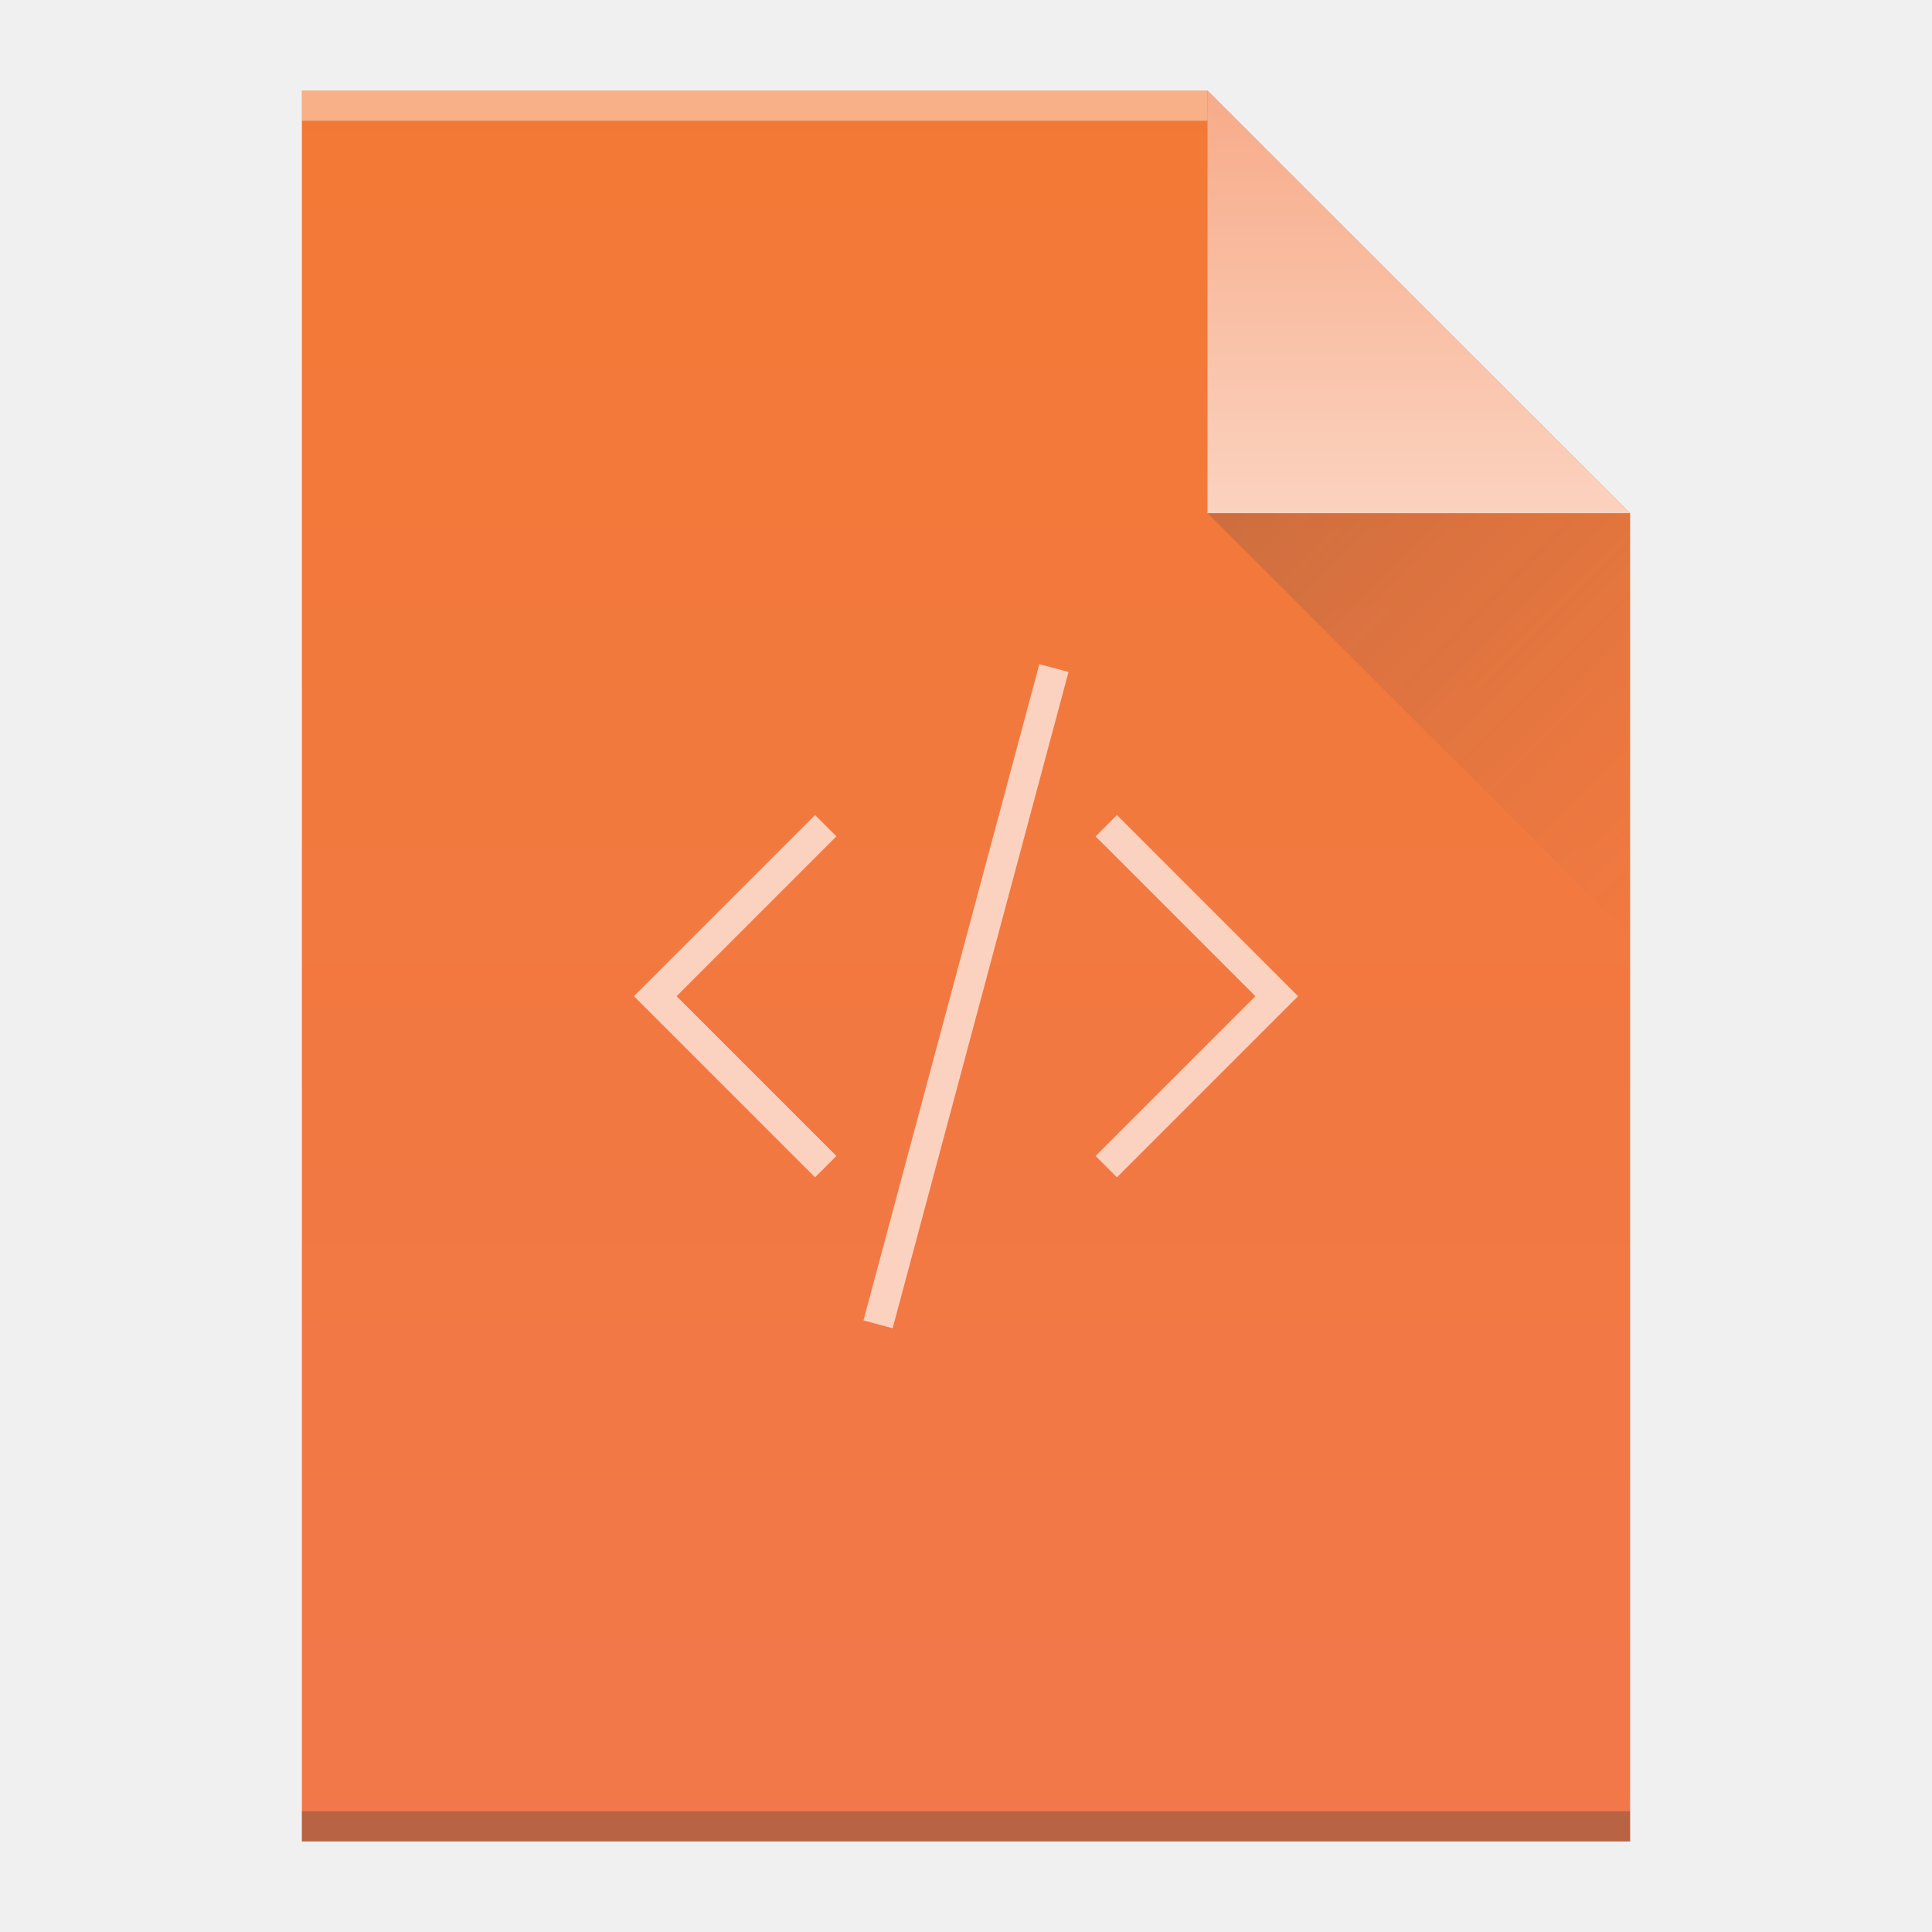
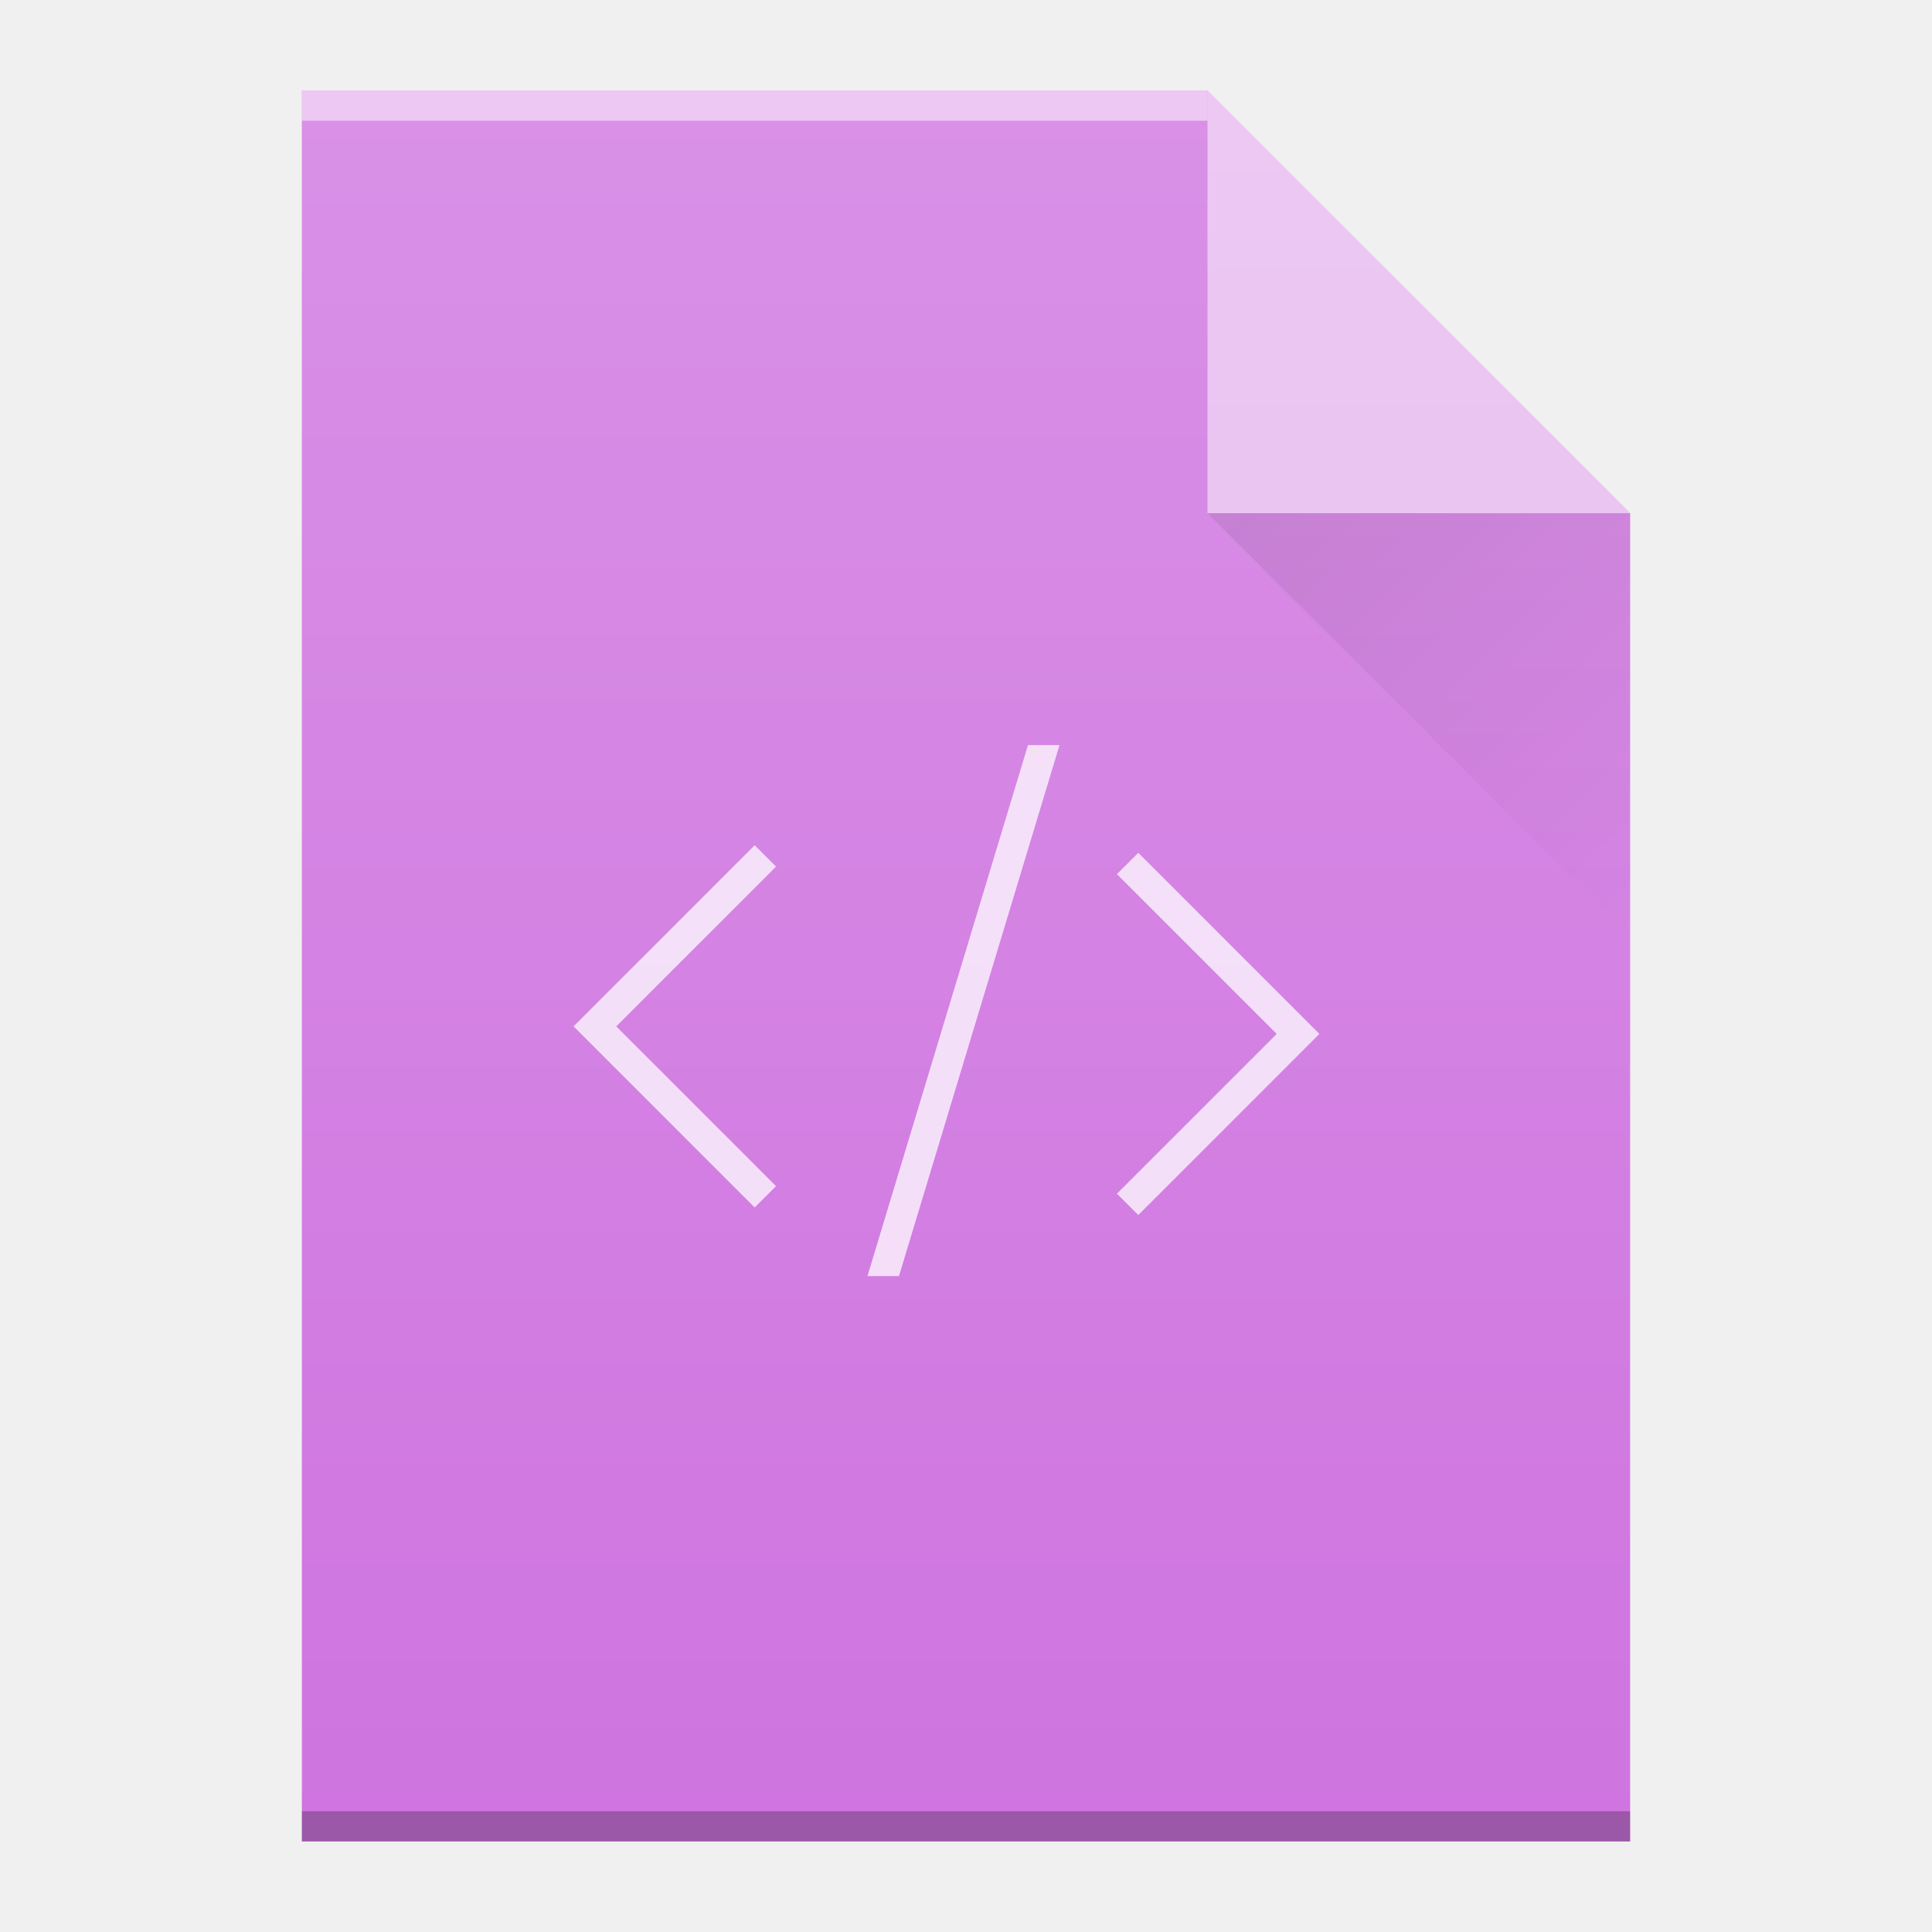
<svg xmlns="http://www.w3.org/2000/svg" xmlns:xlink="http://www.w3.org/1999/xlink" width="64" version="1.1" viewBox="0 0 64 64" height="64" id="svg4297">
  <defs id="defs4">
-     <linearGradient xlink:href="#linearGradient4300-8" id="linearGradient4306-5" y1="61" y2="3" x2="0" gradientUnits="userSpaceOnUse" gradientTransform="matrix(1,0,0,-1,0,64)" />
-     <linearGradient id="linearGradient4300-8">
-       <stop style="stop-color:#f27935" id="stop4302-5" />
-       <stop offset="1" style="stop-color:#f2784b" id="stop4304-7" />
+     <linearGradient y2="31" x2="54" y1="17" x1="40" gradientUnits="userSpaceOnUse" id="linearGradient5446-6" xlink:href="#linearGradient9654" gradientTransform="translate(432,1154.362)" />
+     <linearGradient id="linearGradient9654">
+       <stop id="stop9656" offset="0" style="stop-color:#060606;stop-opacity:1" />
+       <stop id="stop9658" offset="1" style="stop-color:#000000;stop-opacity:0" />
    </linearGradient>
-     <linearGradient xlink:href="#linearGradient4351" id="linearGradient4357-8" y1="61" y2="47" x2="0" gradientUnits="userSpaceOnUse" gradientTransform="matrix(1,0,0,-1,0,64)" />
-     <linearGradient id="linearGradient4351">
-       <stop style="stop-color:#f7ab89" id="stop4353" />
-       <stop offset="1" style="stop-color:#fbd2bf" id="stop4355" />
-     </linearGradient>
-     <linearGradient xlink:href="#linearGradient4410" id="linearGradient4427-5" y1="17" x1="40" y2="31" x2="54" gradientUnits="userSpaceOnUse" />
-     <linearGradient id="linearGradient4410">
-       <stop style="stop-color:#383e51" id="stop4412" />
-       <stop offset="1" style="stop-color:#655c6f;stop-opacity:0" id="stop4414" />
+     <linearGradient y2="336.362" x2="58" y1="392.362" x1="58" gradientTransform="translate(384,822)" gradientUnits="userSpaceOnUse" id="linearGradient5448-8" xlink:href="#linearGradient6715" />
+     <linearGradient id="linearGradient6715">
+       <stop style="stop-color:#ffffff;stop-opacity:0" offset="0" id="stop6717" />
+       <stop style="stop-color:#ffffff;stop-opacity:0.2" offset="1" id="stop6719" />
    </linearGradient>
  </defs>
-   <path style="fill:url(#linearGradient4306-5);fill-opacity:1" id="rect3500-9" d="m 10,61 0,-58 30,0 14,14 0,30 0,14 -14,0 -30,0 z" />
-   <rect width="30" x="10" y="-4" height="1" style="fill:#ffffff;fill-opacity:0.412" id="rect4169-2" transform="scale(1,-1)" />
-   <rect width="44" x="10" y="-61" height="1" style="fill:#2e3132;fill-opacity:0.294" id="rect4236-8" transform="scale(1,-1)" />
-   <path style="fill:url(#linearGradient4357-8);fill-opacity:1;fill-rule:evenodd" id="path4314-9" d="M 54,17 40,3 40,17 Z" />
-   <path style="opacity:0.2;fill:url(#linearGradient4427-5);fill-rule:evenodd" id="path4320-7" d="M 40,17 54,31 54,17 Z" />
-   <path style="fill:#fbd2bf" id="path4317" d="M 34.43,22 28.604,43.74 29.57,44 35.396,22.26 34.43,22 Z M 27,27 21.707,32.293 21,33 21.707,33.707 27,39 27.707,38.293 22.414,33 27.707,27.707 27,27 Z M 37,27 36.293,27.707 41.586,33 36.293,38.293 37,39 42.293,33.707 43,33 42.293,32.293 37,27 Z" />
+   <g transform="translate(-432,-1154.362)" id="g6721">
+     <path style="fill:#cf74e0;fill-opacity:1" id="path5432-8" d="m 442,1215.362 0,-58 30,0 14,14 0,30 0,14 -14,0 -30,0 z" />
+     <rect width="30" x="442" y="-1158.362" height="1" style="color:#000000;clip-rule:nonzero;display:inline;overflow:visible;visibility:visible;opacity:0.5;isolation:auto;mix-blend-mode:normal;color-interpolation:sRGB;color-interpolation-filters:linearRGB;solid-color:#000000;solid-opacity:1;fill:#ffffff;fill-opacity:1;fill-rule:nonzero;stroke-width:1;stroke-linecap:butt;stroke-linejoin:miter;stroke-miterlimit:4;stroke-dasharray:none;stroke-dashoffset:0;stroke-opacity:1;color-rendering:auto;image-rendering:auto;shape-rendering:auto;text-rendering:auto;enable-background:accumulate" id="rect5434-4" transform="scale(1,-1)" />
+     <rect width="44" x="442" y="-1215.362" height="1" style="color:#000000;clip-rule:nonzero;display:inline;overflow:visible;visibility:visible;opacity:0.25;isolation:auto;mix-blend-mode:normal;color-interpolation:sRGB;color-interpolation-filters:linearRGB;solid-color:#000000;solid-opacity:1;fill:#000000;fill-opacity:1;fill-rule:nonzero;stroke-width:1;stroke-linecap:butt;stroke-linejoin:miter;stroke-miterlimit:4;stroke-dasharray:none;stroke-dashoffset:0;stroke-opacity:1;color-rendering:auto;image-rendering:auto;shape-rendering:auto;text-rendering:auto;enable-background:accumulate" id="rect5436-3" transform="scale(1,-1)" />
+     <path style="opacity:0.5;fill:#ffffff;fill-opacity:1;fill-rule:evenodd" id="path5438-1" d="m 486,1171.362 -14,-14 0,14 z" />
+     <path d="m 472,1171.362 14,14 0,-14 z" id="path5440-4" style="opacity:0.1;fill:url(#linearGradient5446-6);fill-rule:evenodd" />
+     <path style="color:#000000;clip-rule:nonzero;display:inline;overflow:visible;visibility:visible;opacity:0.75;isolation:auto;mix-blend-mode:normal;color-interpolation:sRGB;color-interpolation-filters:linearRGB;solid-color:#000000;solid-opacity:1;fill:#ffffff;fill-opacity:1;fill-rule:nonzero;stroke-width:1;stroke-linecap:butt;stroke-linejoin:miter;stroke-miterlimit:4;stroke-dasharray:none;stroke-dashoffset:0;stroke-opacity:1;color-rendering:auto;image-rendering:auto;shape-rendering:auto;text-rendering:auto;enable-background:accumulate" d="m 466.053,1179.044 -5.318,17.59 1.045,0 5.318,-17.59 -1.045,0 z m -9.053,3.318 -5.293,5.293 -0.707,0.707 0.707,0.707 5.293,5.293 0.707,-0.707 -5.293,-5.293 5.293,-5.293 -0.707,-0.707 z m 12.707,0.25 -0.707,0.707 5.293,5.293 -5.293,5.293 0.707,0.707 5.293,-5.293 0.707,-0.707 -0.707,-0.707 -5.293,-5.293 z" id="path5484-9" />
+     <path style="fill:url(#linearGradient5448-8);fill-opacity:1" id="path5444-2" d="m 442,1215.362 0,-58 30,0 14,14 0,30 0,14 -14,0 -30,0 z" />
+   </g>
</svg>
